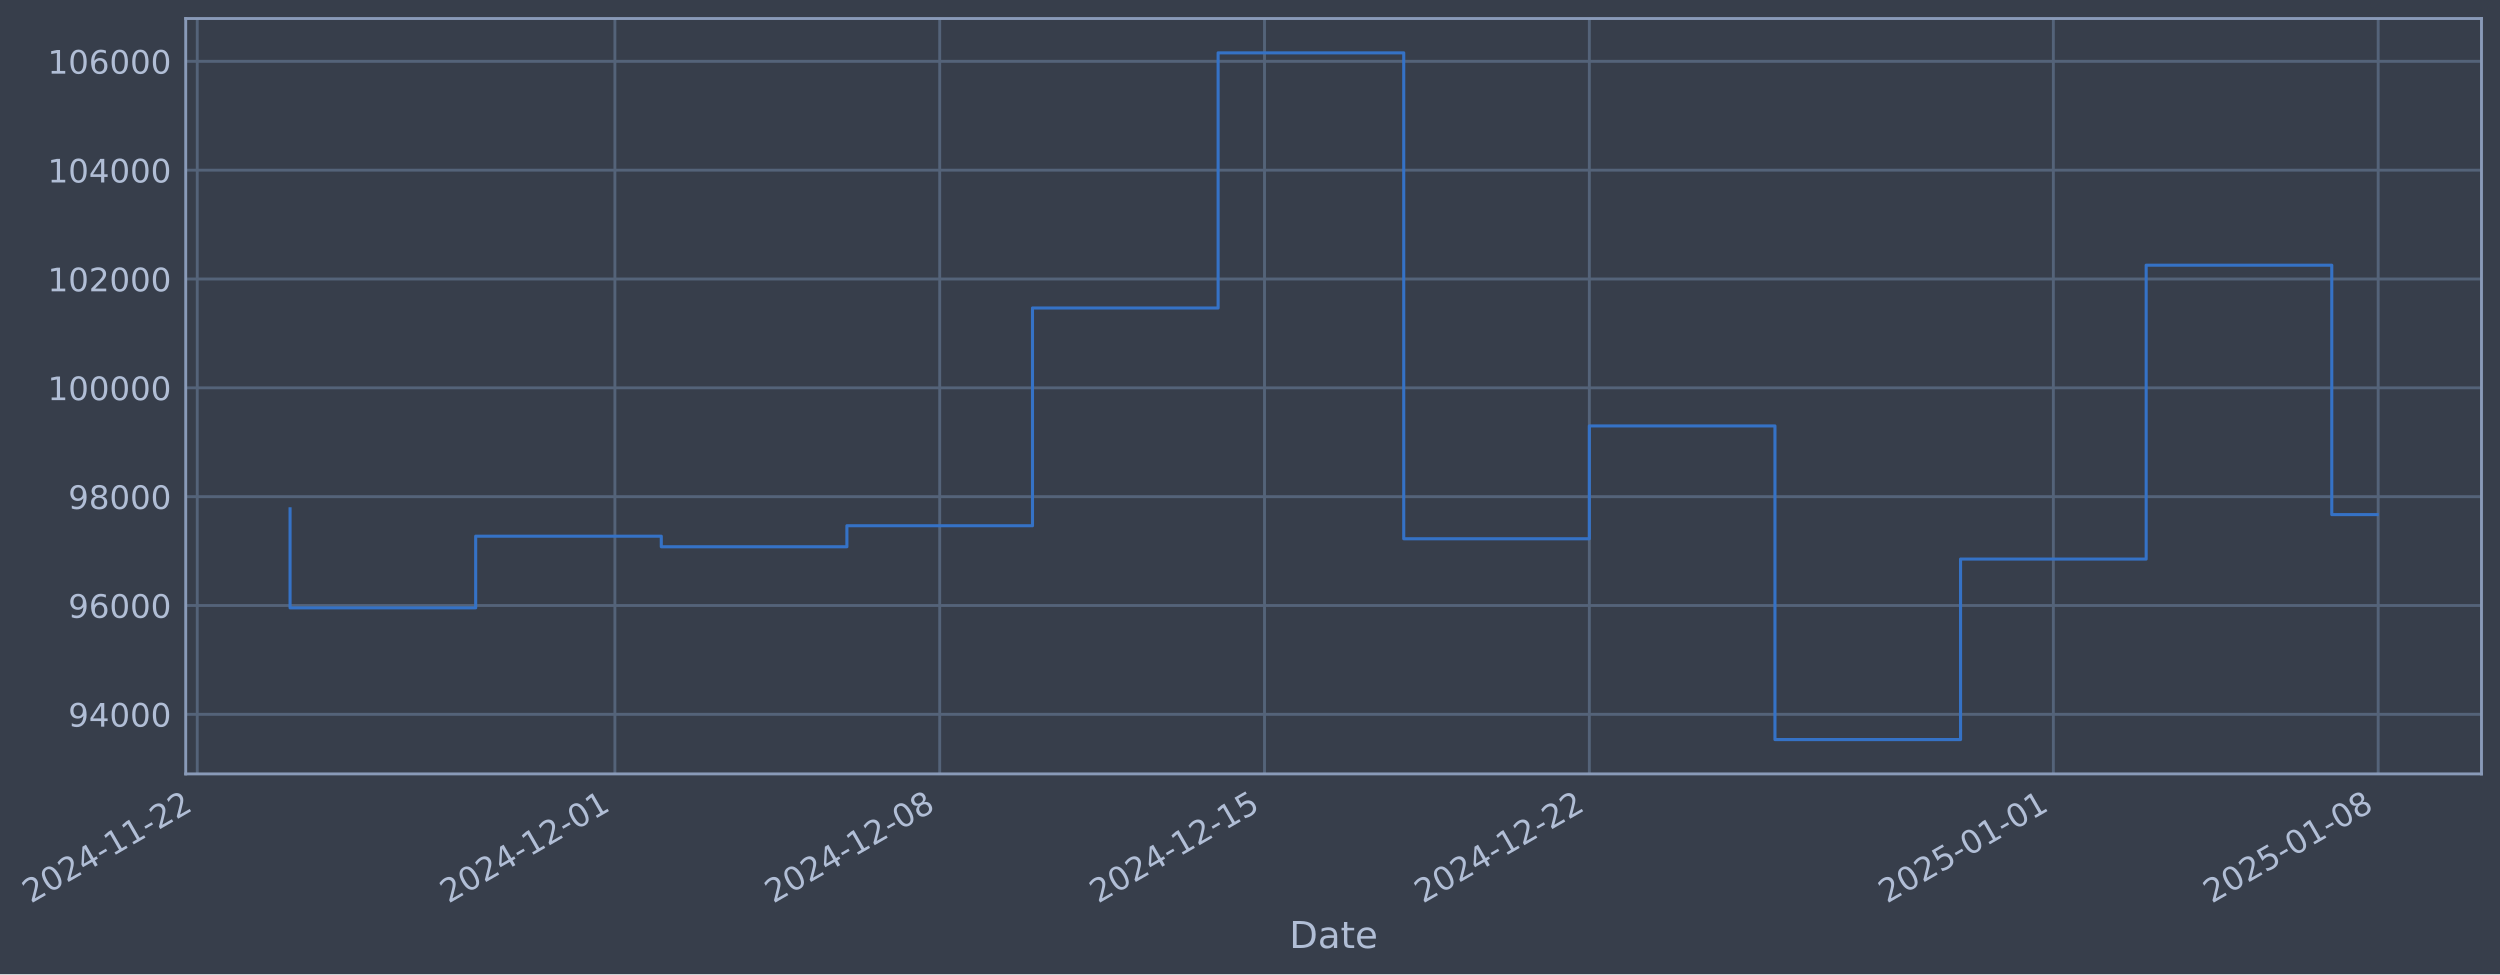
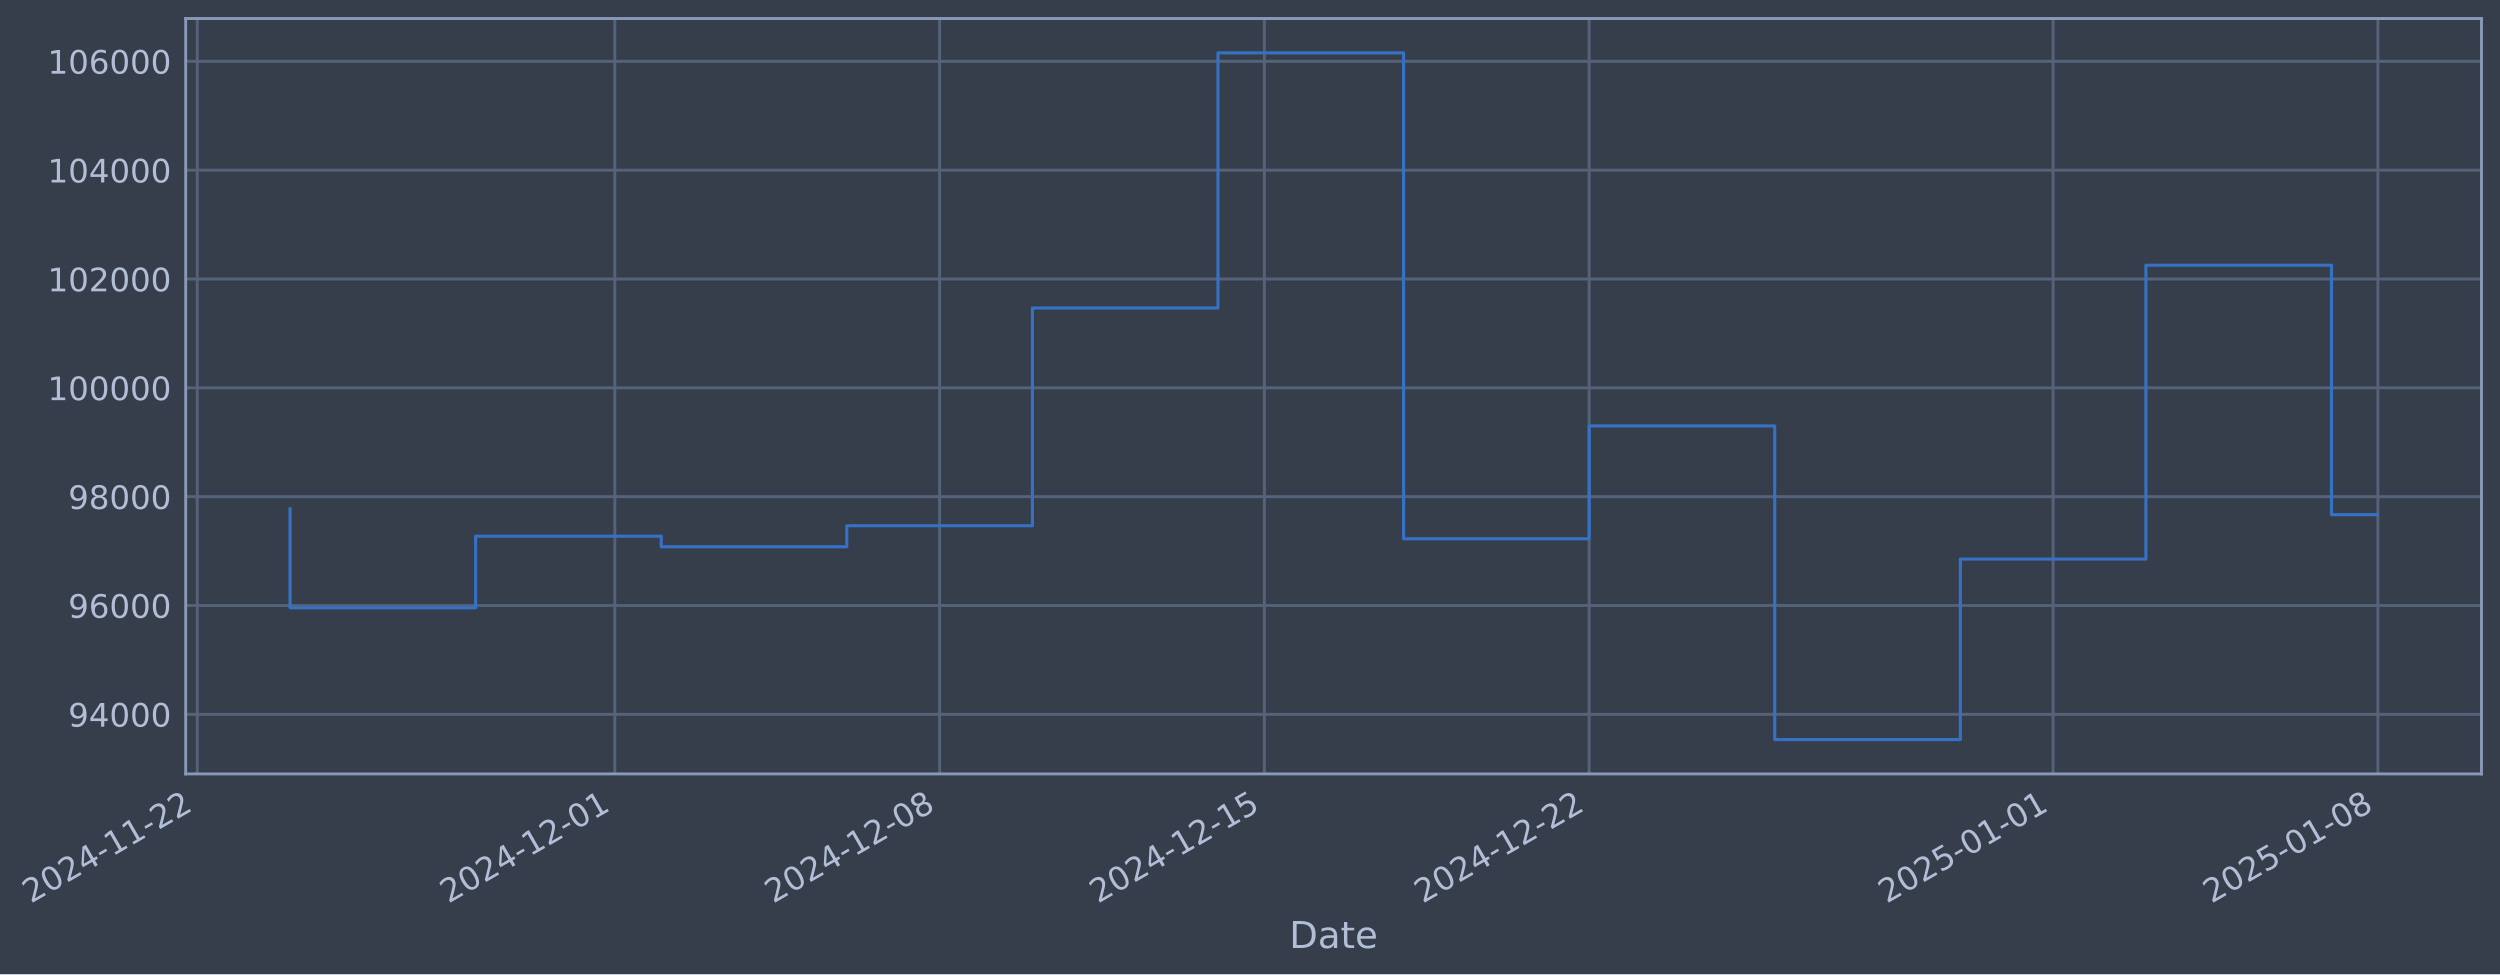
- <svg xmlns="http://www.w3.org/2000/svg" xmlns:xlink="http://www.w3.org/1999/xlink" width="972.221pt" height="378.87pt" viewBox="0 0 972.221 378.87" version="1.1">
+ <svg xmlns="http://www.w3.org/2000/svg" xmlns:xlink="http://www.w3.org/1999/xlink" width="972.217pt" height="378.87pt" viewBox="0 0 972.217 378.87" version="1.1">
  <defs>
    <style type="text/css">*{stroke-linejoin: round; stroke-linecap: butt}</style>
  </defs>
  <g id="figure_1">
    <g id="patch_1">
-       <path d="M 0 378.87  L 972.221 378.87  L 972.221 0  L 0 0  z " style="fill: #373e4b" />
+       <path d="M 0 378.87  L 972.217 378.87  L 972.217 0  L 0 0  z " style="fill: #373e4b" />
    </g>
    <g id="axes_1">
      <g id="patch_2">
-         <path d="M 72.221 300.96  L 965.021 300.96  L 965.021 7.2  L 72.221 7.2  z " style="fill: #373e4b" />
+         <path d="M 72.217 300.96  L 965.017 300.96  L 965.017 7.2  L 72.217 7.2  z " style="fill: #373e4b" />
      </g>
      <g id="matplotlib.axis_1">
        <g id="xtick_1">
          <g id="line2d_1">
-             <path d="M 76.713 300.96  L 76.713 7.2  " clip-path="url(#p7a57f5179a)" style="fill: none; stroke: #546379; stroke-width: 1.12; stroke-linecap: square" />
+             <path d="M 76.713 300.96  L 76.713 7.2  " clip-path="url(#p231ceec9c7)" style="fill: none; stroke: #546379; stroke-width: 1.12; stroke-linecap: square" />
          </g>
          <g id="line2d_2" />
          <g id="text_1">
            <g style="fill: #b1bed6" transform="translate(11.98702 351.4642) rotate(-30) scale(0.126 -0.126)">
              <defs>
                <path id="DejaVuSans-32" d="M 1228 531  L 3431 531  L 3431 0  L 469 0  L 469 531  Q 828 903 1448 1529  Q 2069 2156 2228 2338  Q 2531 2678 2651 2914  Q 2772 3150 2772 3378  Q 2772 3750 2511 3984  Q 2250 4219 1831 4219  Q 1534 4219 1204 4116  Q 875 4013 500 3803  L 500 4441  Q 881 4594 1212 4672  Q 1544 4750 1819 4750  Q 2544 4750 2975 4387  Q 3406 4025 3406 3419  Q 3406 3131 3298 2873  Q 3191 2616 2906 2266  Q 2828 2175 2409 1742  Q 1991 1309 1228 531  z " transform="scale(0.015625)" />
                <path id="DejaVuSans-30" d="M 2034 4250  Q 1547 4250 1301 3770  Q 1056 3291 1056 2328  Q 1056 1369 1301 889  Q 1547 409 2034 409  Q 2525 409 2770 889  Q 3016 1369 3016 2328  Q 3016 3291 2770 3770  Q 2525 4250 2034 4250  z M 2034 4750  Q 2819 4750 3233 4129  Q 3647 3509 3647 2328  Q 3647 1150 3233 529  Q 2819 -91 2034 -91  Q 1250 -91 836 529  Q 422 1150 422 2328  Q 422 3509 836 4129  Q 1250 4750 2034 4750  z " transform="scale(0.015625)" />
                <path id="DejaVuSans-34" d="M 2419 4116  L 825 1625  L 2419 1625  L 2419 4116  z M 2253 4666  L 3047 4666  L 3047 1625  L 3713 1625  L 3713 1100  L 3047 1100  L 3047 0  L 2419 0  L 2419 1100  L 313 1100  L 313 1709  L 2253 4666  z " transform="scale(0.015625)" />
                <path id="DejaVuSans-2d" d="M 313 2009  L 1997 2009  L 1997 1497  L 313 1497  L 313 2009  z " transform="scale(0.015625)" />
                <path id="DejaVuSans-31" d="M 794 531  L 1825 531  L 1825 4091  L 703 3866  L 703 4441  L 1819 4666  L 2450 4666  L 2450 531  L 3481 531  L 3481 0  L 794 0  L 794 531  z " transform="scale(0.015625)" />
              </defs>
              <use xlink:href="#DejaVuSans-32" />
              <use xlink:href="#DejaVuSans-30" transform="translate(63.62305 0)" />
              <use xlink:href="#DejaVuSans-32" transform="translate(127.2461 0)" />
              <use xlink:href="#DejaVuSans-34" transform="translate(190.8691 0)" />
              <use xlink:href="#DejaVuSans-2d" transform="translate(254.4922 0)" />
              <use xlink:href="#DejaVuSans-31" transform="translate(290.5762 0)" />
              <use xlink:href="#DejaVuSans-31" transform="translate(354.1992 0)" />
              <use xlink:href="#DejaVuSans-2d" transform="translate(417.8223 0)" />
              <use xlink:href="#DejaVuSans-32" transform="translate(453.9062 0)" />
              <use xlink:href="#DejaVuSans-32" transform="translate(517.5293 0)" />
            </g>
          </g>
        </g>
        <g id="xtick_2">
          <g id="line2d_3">
-             <path d="M 239.121 300.96  L 239.121 7.2  " clip-path="url(#p7a57f5179a)" style="fill: none; stroke: #546379; stroke-width: 1.12; stroke-linecap: square" />
+             <path d="M 239.099 300.96  L 239.099 7.2  " clip-path="url(#p231ceec9c7)" style="fill: none; stroke: #546379; stroke-width: 1.12; stroke-linecap: square" />
          </g>
          <g id="line2d_4" />
          <g id="text_2">
-             <g style="fill: #b1bed6" transform="translate(174.3955 351.4642) rotate(-30) scale(0.126 -0.126)">
+             <g style="fill: #b1bed6" transform="translate(174.3733 351.4642) rotate(-30) scale(0.126 -0.126)">
              <use xlink:href="#DejaVuSans-32" />
              <use xlink:href="#DejaVuSans-30" transform="translate(63.62305 0)" />
              <use xlink:href="#DejaVuSans-32" transform="translate(127.2461 0)" />
              <use xlink:href="#DejaVuSans-34" transform="translate(190.8691 0)" />
              <use xlink:href="#DejaVuSans-2d" transform="translate(254.4922 0)" />
              <use xlink:href="#DejaVuSans-31" transform="translate(290.5762 0)" />
              <use xlink:href="#DejaVuSans-32" transform="translate(354.1992 0)" />
              <use xlink:href="#DejaVuSans-2d" transform="translate(417.8223 0)" />
              <use xlink:href="#DejaVuSans-30" transform="translate(453.9062 0)" />
              <use xlink:href="#DejaVuSans-31" transform="translate(517.5293 0)" />
            </g>
          </g>
        </g>
        <g id="xtick_3">
          <g id="line2d_5">
-             <path d="M 365.439 300.96  L 365.439 7.2  " clip-path="url(#p7a57f5179a)" style="fill: none; stroke: #546379; stroke-width: 1.12; stroke-linecap: square" />
+             <path d="M 365.399 300.96  L 365.399 7.2  " clip-path="url(#p231ceec9c7)" style="fill: none; stroke: #546379; stroke-width: 1.12; stroke-linecap: square" />
          </g>
          <g id="line2d_6" />
          <g id="text_3">
-             <g style="fill: #b1bed6" transform="translate(300.7132 351.4642) rotate(-30) scale(0.126 -0.126)">
+             <g style="fill: #b1bed6" transform="translate(300.6737 351.4642) rotate(-30) scale(0.126 -0.126)">
              <defs>
                <path id="DejaVuSans-38" d="M 2034 2216  Q 1584 2216 1326 1975  Q 1069 1734 1069 1313  Q 1069 891 1326 650  Q 1584 409 2034 409  Q 2484 409 2743 651  Q 3003 894 3003 1313  Q 3003 1734 2745 1975  Q 2488 2216 2034 2216  z M 1403 2484  Q 997 2584 770 2862  Q 544 3141 544 3541  Q 544 4100 942 4425  Q 1341 4750 2034 4750  Q 2731 4750 3128 4425  Q 3525 4100 3525 3541  Q 3525 3141 3298 2862  Q 3072 2584 2669 2484  Q 3125 2378 3379 2068  Q 3634 1759 3634 1313  Q 3634 634 3220 271  Q 2806 -91 2034 -91  Q 1263 -91 848 271  Q 434 634 434 1313  Q 434 1759 690 2068  Q 947 2378 1403 2484  z M 1172 3481  Q 1172 3119 1398 2916  Q 1625 2713 2034 2713  Q 2441 2713 2670 2916  Q 2900 3119 2900 3481  Q 2900 3844 2670 4047  Q 2441 4250 2034 4250  Q 1625 4250 1398 4047  Q 1172 3844 1172 3481  z " transform="scale(0.015625)" />
              </defs>
              <use xlink:href="#DejaVuSans-32" />
              <use xlink:href="#DejaVuSans-30" transform="translate(63.62305 0)" />
              <use xlink:href="#DejaVuSans-32" transform="translate(127.2461 0)" />
              <use xlink:href="#DejaVuSans-34" transform="translate(190.8691 0)" />
              <use xlink:href="#DejaVuSans-2d" transform="translate(254.4922 0)" />
              <use xlink:href="#DejaVuSans-31" transform="translate(290.5762 0)" />
              <use xlink:href="#DejaVuSans-32" transform="translate(354.1992 0)" />
              <use xlink:href="#DejaVuSans-2d" transform="translate(417.8223 0)" />
              <use xlink:href="#DejaVuSans-30" transform="translate(453.9062 0)" />
              <use xlink:href="#DejaVuSans-38" transform="translate(517.5293 0)" />
            </g>
          </g>
        </g>
        <g id="xtick_4">
          <g id="line2d_7">
-             <path d="M 491.756 300.96  L 491.756 7.2  " clip-path="url(#p7a57f5179a)" style="fill: none; stroke: #546379; stroke-width: 1.12; stroke-linecap: square" />
+             <path d="M 491.7 300.96  L 491.7 7.2  " clip-path="url(#p231ceec9c7)" style="fill: none; stroke: #546379; stroke-width: 1.12; stroke-linecap: square" />
          </g>
          <g id="line2d_8" />
          <g id="text_4">
-             <g style="fill: #b1bed6" transform="translate(427.0309 351.4642) rotate(-30) scale(0.126 -0.126)">
+             <g style="fill: #b1bed6" transform="translate(426.9741 351.4642) rotate(-30) scale(0.126 -0.126)">
              <defs>
                <path id="DejaVuSans-35" d="M 691 4666  L 3169 4666  L 3169 4134  L 1269 4134  L 1269 2991  Q 1406 3038 1543 3061  Q 1681 3084 1819 3084  Q 2600 3084 3056 2656  Q 3513 2228 3513 1497  Q 3513 744 3044 326  Q 2575 -91 1722 -91  Q 1428 -91 1123 -41  Q 819 9 494 109  L 494 744  Q 775 591 1075 516  Q 1375 441 1709 441  Q 2250 441 2565 725  Q 2881 1009 2881 1497  Q 2881 1984 2565 2268  Q 2250 2553 1709 2553  Q 1456 2553 1204 2497  Q 953 2441 691 2322  L 691 4666  z " transform="scale(0.015625)" />
              </defs>
              <use xlink:href="#DejaVuSans-32" />
              <use xlink:href="#DejaVuSans-30" transform="translate(63.62305 0)" />
              <use xlink:href="#DejaVuSans-32" transform="translate(127.2461 0)" />
              <use xlink:href="#DejaVuSans-34" transform="translate(190.8691 0)" />
              <use xlink:href="#DejaVuSans-2d" transform="translate(254.4922 0)" />
              <use xlink:href="#DejaVuSans-31" transform="translate(290.5762 0)" />
              <use xlink:href="#DejaVuSans-32" transform="translate(354.1992 0)" />
              <use xlink:href="#DejaVuSans-2d" transform="translate(417.8223 0)" />
              <use xlink:href="#DejaVuSans-31" transform="translate(453.9062 0)" />
              <use xlink:href="#DejaVuSans-35" transform="translate(517.5293 0)" />
            </g>
          </g>
        </g>
        <g id="xtick_5">
          <g id="line2d_9">
-             <path d="M 618.074 300.96  L 618.074 7.2  " clip-path="url(#p7a57f5179a)" style="fill: none; stroke: #546379; stroke-width: 1.12; stroke-linecap: square" />
+             <path d="M 618 300.96  L 618 7.2  " clip-path="url(#p231ceec9c7)" style="fill: none; stroke: #546379; stroke-width: 1.12; stroke-linecap: square" />
          </g>
          <g id="line2d_10" />
          <g id="text_5">
-             <g style="fill: #b1bed6" transform="translate(553.3486 351.4642) rotate(-30) scale(0.126 -0.126)">
+             <g style="fill: #b1bed6" transform="translate(553.2745 351.4642) rotate(-30) scale(0.126 -0.126)">
              <use xlink:href="#DejaVuSans-32" />
              <use xlink:href="#DejaVuSans-30" transform="translate(63.62305 0)" />
              <use xlink:href="#DejaVuSans-32" transform="translate(127.2461 0)" />
              <use xlink:href="#DejaVuSans-34" transform="translate(190.8691 0)" />
              <use xlink:href="#DejaVuSans-2d" transform="translate(254.4922 0)" />
              <use xlink:href="#DejaVuSans-31" transform="translate(290.5762 0)" />
              <use xlink:href="#DejaVuSans-32" transform="translate(354.1992 0)" />
              <use xlink:href="#DejaVuSans-2d" transform="translate(417.8223 0)" />
              <use xlink:href="#DejaVuSans-32" transform="translate(453.9062 0)" />
              <use xlink:href="#DejaVuSans-32" transform="translate(517.5293 0)" />
            </g>
          </g>
        </g>
        <g id="xtick_6">
          <g id="line2d_11">
-             <path d="M 798.528 300.96  L 798.528 7.2  " clip-path="url(#p7a57f5179a)" style="fill: none; stroke: #546379; stroke-width: 1.12; stroke-linecap: square" />
+             <path d="M 798.429 300.96  L 798.429 7.2  " clip-path="url(#p231ceec9c7)" style="fill: none; stroke: #546379; stroke-width: 1.12; stroke-linecap: square" />
          </g>
          <g id="line2d_12" />
          <g id="text_6">
-             <g style="fill: #b1bed6" transform="translate(733.8025 351.4642) rotate(-30) scale(0.126 -0.126)">
+             <g style="fill: #b1bed6" transform="translate(733.7037 351.4642) rotate(-30) scale(0.126 -0.126)">
              <use xlink:href="#DejaVuSans-32" />
              <use xlink:href="#DejaVuSans-30" transform="translate(63.62305 0)" />
              <use xlink:href="#DejaVuSans-32" transform="translate(127.2461 0)" />
              <use xlink:href="#DejaVuSans-35" transform="translate(190.8691 0)" />
              <use xlink:href="#DejaVuSans-2d" transform="translate(254.4922 0)" />
              <use xlink:href="#DejaVuSans-30" transform="translate(290.5762 0)" />
              <use xlink:href="#DejaVuSans-31" transform="translate(354.1992 0)" />
              <use xlink:href="#DejaVuSans-2d" transform="translate(417.8223 0)" />
              <use xlink:href="#DejaVuSans-30" transform="translate(453.9062 0)" />
              <use xlink:href="#DejaVuSans-31" transform="translate(517.5293 0)" />
            </g>
          </g>
        </g>
        <g id="xtick_7">
          <g id="line2d_13">
-             <path d="M 924.846 300.96  L 924.846 7.2  " clip-path="url(#p7a57f5179a)" style="fill: none; stroke: #546379; stroke-width: 1.12; stroke-linecap: square" />
+             <path d="M 924.73 300.96  L 924.73 7.2  " clip-path="url(#p231ceec9c7)" style="fill: none; stroke: #546379; stroke-width: 1.12; stroke-linecap: square" />
          </g>
          <g id="line2d_14" />
          <g id="text_7">
-             <g style="fill: #b1bed6" transform="translate(860.1202 351.4642) rotate(-30) scale(0.126 -0.126)">
+             <g style="fill: #b1bed6" transform="translate(860.0041 351.4642) rotate(-30) scale(0.126 -0.126)">
              <use xlink:href="#DejaVuSans-32" />
              <use xlink:href="#DejaVuSans-30" transform="translate(63.62305 0)" />
              <use xlink:href="#DejaVuSans-32" transform="translate(127.2461 0)" />
              <use xlink:href="#DejaVuSans-35" transform="translate(190.8691 0)" />
              <use xlink:href="#DejaVuSans-2d" transform="translate(254.4922 0)" />
              <use xlink:href="#DejaVuSans-30" transform="translate(290.5762 0)" />
              <use xlink:href="#DejaVuSans-31" transform="translate(354.1992 0)" />
              <use xlink:href="#DejaVuSans-2d" transform="translate(417.8223 0)" />
              <use xlink:href="#DejaVuSans-30" transform="translate(453.9062 0)" />
              <use xlink:href="#DejaVuSans-38" transform="translate(517.5293 0)" />
            </g>
          </g>
        </g>
        <g id="text_8">
-           <g style="fill: #b1bed6" transform="translate(501.4124 368.6753) scale(0.144 -0.144)">
+           <g style="fill: #b1bed6" transform="translate(501.4074 368.6753) scale(0.144 -0.144)">
            <defs>
              <path id="DejaVuSans-44" d="M 1259 4147  L 1259 519  L 2022 519  Q 2988 519 3436 956  Q 3884 1394 3884 2338  Q 3884 3275 3436 3711  Q 2988 4147 2022 4147  L 1259 4147  z M 628 4666  L 1925 4666  Q 3281 4666 3915 4102  Q 4550 3538 4550 2338  Q 4550 1131 3912 565  Q 3275 0 1925 0  L 628 0  L 628 4666  z " transform="scale(0.015625)" />
              <path id="DejaVuSans-61" d="M 2194 1759  Q 1497 1759 1228 1600  Q 959 1441 959 1056  Q 959 750 1161 570  Q 1363 391 1709 391  Q 2188 391 2477 730  Q 2766 1069 2766 1631  L 2766 1759  L 2194 1759  z M 3341 1997  L 3341 0  L 2766 0  L 2766 531  Q 2569 213 2275 61  Q 1981 -91 1556 -91  Q 1019 -91 701 211  Q 384 513 384 1019  Q 384 1609 779 1909  Q 1175 2209 1959 2209  L 2766 2209  L 2766 2266  Q 2766 2663 2505 2880  Q 2244 3097 1772 3097  Q 1472 3097 1187 3025  Q 903 2953 641 2809  L 641 3341  Q 956 3463 1253 3523  Q 1550 3584 1831 3584  Q 2591 3584 2966 3190  Q 3341 2797 3341 1997  z " transform="scale(0.015625)" />
              <path id="DejaVuSans-74" d="M 1172 4494  L 1172 3500  L 2356 3500  L 2356 3053  L 1172 3053  L 1172 1153  Q 1172 725 1289 603  Q 1406 481 1766 481  L 2356 481  L 2356 0  L 1766 0  Q 1100 0 847 248  Q 594 497 594 1153  L 594 3053  L 172 3053  L 172 3500  L 594 3500  L 594 4494  L 1172 4494  z " transform="scale(0.015625)" />
              <path id="DejaVuSans-65" d="M 3597 1894  L 3597 1613  L 953 1613  Q 991 1019 1311 708  Q 1631 397 2203 397  Q 2534 397 2845 478  Q 3156 559 3463 722  L 3463 178  Q 3153 47 2828 -22  Q 2503 -91 2169 -91  Q 1331 -91 842 396  Q 353 884 353 1716  Q 353 2575 817 3079  Q 1281 3584 2069 3584  Q 2775 3584 3186 3129  Q 3597 2675 3597 1894  z M 3022 2063  Q 3016 2534 2758 2815  Q 2500 3097 2075 3097  Q 1594 3097 1305 2825  Q 1016 2553 972 2059  L 3022 2063  z " transform="scale(0.015625)" />
            </defs>
            <use xlink:href="#DejaVuSans-44" />
            <use xlink:href="#DejaVuSans-61" transform="translate(77.00195 0)" />
            <use xlink:href="#DejaVuSans-74" transform="translate(138.2812 0)" />
            <use xlink:href="#DejaVuSans-65" transform="translate(177.4902 0)" />
          </g>
        </g>
      </g>
      <g id="matplotlib.axis_2">
        <g id="ytick_1">
          <g id="line2d_15">
-             <path d="M 72.221 277.797  L 965.021 277.797  " clip-path="url(#p7a57f5179a)" style="fill: none; stroke: #546379; stroke-width: 1.12; stroke-linecap: square" />
+             <path d="M 72.217 277.797  L 965.017 277.797  " clip-path="url(#p231ceec9c7)" style="fill: none; stroke: #546379; stroke-width: 1.12; stroke-linecap: square" />
          </g>
          <g id="line2d_16" />
          <g id="text_9">
-             <g style="fill: #b1bed6" transform="translate(26.53773 282.5841) scale(0.126 -0.126)">
+             <g style="fill: #b1bed6" transform="translate(26.53279 282.5841) scale(0.126 -0.126)">
              <defs>
                <path id="DejaVuSans-39" d="M 703 97  L 703 672  Q 941 559 1184 500  Q 1428 441 1663 441  Q 2288 441 2617 861  Q 2947 1281 2994 2138  Q 2813 1869 2534 1725  Q 2256 1581 1919 1581  Q 1219 1581 811 2004  Q 403 2428 403 3163  Q 403 3881 828 4315  Q 1253 4750 1959 4750  Q 2769 4750 3195 4129  Q 3622 3509 3622 2328  Q 3622 1225 3098 567  Q 2575 -91 1691 -91  Q 1453 -91 1209 -44  Q 966 3 703 97  z M 1959 2075  Q 2384 2075 2632 2365  Q 2881 2656 2881 3163  Q 2881 3666 2632 3958  Q 2384 4250 1959 4250  Q 1534 4250 1286 3958  Q 1038 3666 1038 3163  Q 1038 2656 1286 2365  Q 1534 2075 1959 2075  z " transform="scale(0.015625)" />
              </defs>
              <use xlink:href="#DejaVuSans-39" />
              <use xlink:href="#DejaVuSans-34" transform="translate(63.62305 0)" />
              <use xlink:href="#DejaVuSans-30" transform="translate(127.2461 0)" />
              <use xlink:href="#DejaVuSans-30" transform="translate(190.8691 0)" />
              <use xlink:href="#DejaVuSans-30" transform="translate(254.4922 0)" />
            </g>
          </g>
        </g>
        <g id="ytick_2">
          <g id="line2d_17">
-             <path d="M 72.221 235.473  L 965.021 235.473  " clip-path="url(#p7a57f5179a)" style="fill: none; stroke: #546379; stroke-width: 1.12; stroke-linecap: square" />
+             <path d="M 72.217 235.473  L 965.017 235.473  " clip-path="url(#p231ceec9c7)" style="fill: none; stroke: #546379; stroke-width: 1.12; stroke-linecap: square" />
          </g>
          <g id="line2d_18" />
          <g id="text_10">
-             <g style="fill: #b1bed6" transform="translate(26.53773 240.2602) scale(0.126 -0.126)">
+             <g style="fill: #b1bed6" transform="translate(26.53279 240.2602) scale(0.126 -0.126)">
              <defs>
                <path id="DejaVuSans-36" d="M 2113 2584  Q 1688 2584 1439 2293  Q 1191 2003 1191 1497  Q 1191 994 1439 701  Q 1688 409 2113 409  Q 2538 409 2786 701  Q 3034 994 3034 1497  Q 3034 2003 2786 2293  Q 2538 2584 2113 2584  z M 3366 4563  L 3366 3988  Q 3128 4100 2886 4159  Q 2644 4219 2406 4219  Q 1781 4219 1451 3797  Q 1122 3375 1075 2522  Q 1259 2794 1537 2939  Q 1816 3084 2150 3084  Q 2853 3084 3261 2657  Q 3669 2231 3669 1497  Q 3669 778 3244 343  Q 2819 -91 2113 -91  Q 1303 -91 875 529  Q 447 1150 447 2328  Q 447 3434 972 4092  Q 1497 4750 2381 4750  Q 2619 4750 2861 4703  Q 3103 4656 3366 4563  z " transform="scale(0.015625)" />
              </defs>
              <use xlink:href="#DejaVuSans-39" />
              <use xlink:href="#DejaVuSans-36" transform="translate(63.62305 0)" />
              <use xlink:href="#DejaVuSans-30" transform="translate(127.2461 0)" />
              <use xlink:href="#DejaVuSans-30" transform="translate(190.8691 0)" />
              <use xlink:href="#DejaVuSans-30" transform="translate(254.4922 0)" />
            </g>
          </g>
        </g>
        <g id="ytick_3">
          <g id="line2d_19">
-             <path d="M 72.221 193.149  L 965.021 193.149  " clip-path="url(#p7a57f5179a)" style="fill: none; stroke: #546379; stroke-width: 1.12; stroke-linecap: square" />
+             <path d="M 72.217 193.149  L 965.017 193.149  " clip-path="url(#p231ceec9c7)" style="fill: none; stroke: #546379; stroke-width: 1.12; stroke-linecap: square" />
          </g>
          <g id="line2d_20" />
          <g id="text_11">
-             <g style="fill: #b1bed6" transform="translate(26.53773 197.9364) scale(0.126 -0.126)">
+             <g style="fill: #b1bed6" transform="translate(26.53279 197.9364) scale(0.126 -0.126)">
              <use xlink:href="#DejaVuSans-39" />
              <use xlink:href="#DejaVuSans-38" transform="translate(63.62305 0)" />
              <use xlink:href="#DejaVuSans-30" transform="translate(127.2461 0)" />
              <use xlink:href="#DejaVuSans-30" transform="translate(190.8691 0)" />
              <use xlink:href="#DejaVuSans-30" transform="translate(254.4922 0)" />
            </g>
          </g>
        </g>
        <g id="ytick_4">
          <g id="line2d_21">
-             <path d="M 72.221 150.826  L 965.021 150.826  " clip-path="url(#p7a57f5179a)" style="fill: none; stroke: #546379; stroke-width: 1.12; stroke-linecap: square" />
+             <path d="M 72.217 150.826  L 965.017 150.826  " clip-path="url(#p231ceec9c7)" style="fill: none; stroke: #546379; stroke-width: 1.12; stroke-linecap: square" />
          </g>
          <g id="line2d_22" />
          <g id="text_12">
-             <g style="fill: #b1bed6" transform="translate(18.52098 155.6126) scale(0.126 -0.126)">
+             <g style="fill: #b1bed6" transform="translate(18.51604 155.6126) scale(0.126 -0.126)">
              <use xlink:href="#DejaVuSans-31" />
              <use xlink:href="#DejaVuSans-30" transform="translate(63.62305 0)" />
              <use xlink:href="#DejaVuSans-30" transform="translate(127.2461 0)" />
              <use xlink:href="#DejaVuSans-30" transform="translate(190.8691 0)" />
              <use xlink:href="#DejaVuSans-30" transform="translate(254.4922 0)" />
              <use xlink:href="#DejaVuSans-30" transform="translate(318.1152 0)" />
            </g>
          </g>
        </g>
        <g id="ytick_5">
          <g id="line2d_23">
-             <path d="M 72.221 108.502  L 965.021 108.502  " clip-path="url(#p7a57f5179a)" style="fill: none; stroke: #546379; stroke-width: 1.12; stroke-linecap: square" />
+             <path d="M 72.217 108.502  L 965.017 108.502  " clip-path="url(#p231ceec9c7)" style="fill: none; stroke: #546379; stroke-width: 1.12; stroke-linecap: square" />
          </g>
          <g id="line2d_24" />
          <g id="text_13">
-             <g style="fill: #b1bed6" transform="translate(18.52098 113.2888) scale(0.126 -0.126)">
+             <g style="fill: #b1bed6" transform="translate(18.51604 113.2888) scale(0.126 -0.126)">
              <use xlink:href="#DejaVuSans-31" />
              <use xlink:href="#DejaVuSans-30" transform="translate(63.62305 0)" />
              <use xlink:href="#DejaVuSans-32" transform="translate(127.2461 0)" />
              <use xlink:href="#DejaVuSans-30" transform="translate(190.8691 0)" />
              <use xlink:href="#DejaVuSans-30" transform="translate(254.4922 0)" />
              <use xlink:href="#DejaVuSans-30" transform="translate(318.1152 0)" />
            </g>
          </g>
        </g>
        <g id="ytick_6">
          <g id="line2d_25">
-             <path d="M 72.221 66.178  L 965.021 66.178  " clip-path="url(#p7a57f5179a)" style="fill: none; stroke: #546379; stroke-width: 1.12; stroke-linecap: square" />
+             <path d="M 72.217 66.178  L 965.017 66.178  " clip-path="url(#p231ceec9c7)" style="fill: none; stroke: #546379; stroke-width: 1.12; stroke-linecap: square" />
          </g>
          <g id="line2d_26" />
          <g id="text_14">
-             <g style="fill: #b1bed6" transform="translate(18.52098 70.96502) scale(0.126 -0.126)">
+             <g style="fill: #b1bed6" transform="translate(18.51604 70.96502) scale(0.126 -0.126)">
              <use xlink:href="#DejaVuSans-31" />
              <use xlink:href="#DejaVuSans-30" transform="translate(63.62305 0)" />
              <use xlink:href="#DejaVuSans-34" transform="translate(127.2461 0)" />
              <use xlink:href="#DejaVuSans-30" transform="translate(190.8691 0)" />
              <use xlink:href="#DejaVuSans-30" transform="translate(254.4922 0)" />
              <use xlink:href="#DejaVuSans-30" transform="translate(318.1152 0)" />
            </g>
          </g>
        </g>
        <g id="ytick_7">
          <g id="line2d_27">
-             <path d="M 72.221 23.854  L 965.021 23.854  " clip-path="url(#p7a57f5179a)" style="fill: none; stroke: #546379; stroke-width: 1.12; stroke-linecap: square" />
+             <path d="M 72.217 23.854  L 965.017 23.854  " clip-path="url(#p231ceec9c7)" style="fill: none; stroke: #546379; stroke-width: 1.12; stroke-linecap: square" />
          </g>
          <g id="line2d_28" />
          <g id="text_15">
-             <g style="fill: #b1bed6" transform="translate(18.52098 28.64121) scale(0.126 -0.126)">
+             <g style="fill: #b1bed6" transform="translate(18.51604 28.64121) scale(0.126 -0.126)">
              <use xlink:href="#DejaVuSans-31" />
              <use xlink:href="#DejaVuSans-30" transform="translate(63.62305 0)" />
              <use xlink:href="#DejaVuSans-36" transform="translate(127.2461 0)" />
              <use xlink:href="#DejaVuSans-30" transform="translate(190.8691 0)" />
              <use xlink:href="#DejaVuSans-30" transform="translate(254.4922 0)" />
              <use xlink:href="#DejaVuSans-30" transform="translate(318.1152 0)" />
            </g>
          </g>
        </g>
      </g>
      <g id="line2d_29">
-         <path d="M 112.803 197.87  L 112.803 236.383  L 184.985 236.383  L 184.985 208.521  L 257.166 208.521  L 257.166 212.628  L 329.348 212.628  L 329.348 204.459  L 401.529 204.459  L 401.529 119.77  L 473.711 119.77  L 473.711 20.553  L 545.893 20.553  L 545.893 209.517  L 618.074 209.517  L 618.074 165.636  L 690.256 165.636  L 690.256 287.607  L 762.437 287.607  L 762.437 217.409  L 834.619 217.409  L 834.619 103.141  L 906.8 103.141  L 906.8 200.129  L 924.44 200.129  " clip-path="url(#p7a57f5179a)" style="fill: none; stroke: #3572c6; stroke-width: 1.2; stroke-linecap: square" />
+         <path d="M 112.798 197.87  L 112.798 236.383  L 184.97 236.383  L 184.97 208.521  L 257.142 208.521  L 257.142 212.628  L 329.313 212.628  L 329.313 204.459  L 401.485 204.459  L 401.485 119.77  L 473.657 119.77  L 473.657 20.553  L 545.828 20.553  L 545.828 209.517  L 618 209.517  L 618 165.636  L 690.172 165.636  L 690.172 287.607  L 762.343 287.607  L 762.343 217.409  L 834.515 217.409  L 834.515 103.141  L 906.687 103.141  L 906.687 200.149  L 924.435 200.149  " clip-path="url(#p231ceec9c7)" style="fill: none; stroke: #3572c6; stroke-width: 1.2; stroke-linecap: square" />
      </g>
      <g id="patch_3">
-         <path d="M 72.221 300.96  L 72.221 7.2  " style="fill: none; stroke: #899ab8; stroke-width: 1.12; stroke-linejoin: miter; stroke-linecap: square" />
+         <path d="M 72.217 300.96  L 72.217 7.2  " style="fill: none; stroke: #899ab8; stroke-width: 1.12; stroke-linejoin: miter; stroke-linecap: square" />
      </g>
      <g id="patch_4">
-         <path d="M 965.021 300.96  L 965.021 7.2  " style="fill: none; stroke: #899ab8; stroke-width: 1.12; stroke-linejoin: miter; stroke-linecap: square" />
+         <path d="M 965.017 300.96  L 965.017 7.2  " style="fill: none; stroke: #899ab8; stroke-width: 1.12; stroke-linejoin: miter; stroke-linecap: square" />
      </g>
      <g id="patch_5">
-         <path d="M 72.221 300.96  L 965.021 300.96  " style="fill: none; stroke: #899ab8; stroke-width: 1.12; stroke-linejoin: miter; stroke-linecap: square" />
+         <path d="M 72.217 300.96  L 965.017 300.96  " style="fill: none; stroke: #899ab8; stroke-width: 1.12; stroke-linejoin: miter; stroke-linecap: square" />
      </g>
      <g id="patch_6">
-         <path d="M 72.221 7.2  L 965.021 7.2  " style="fill: none; stroke: #899ab8; stroke-width: 1.12; stroke-linejoin: miter; stroke-linecap: square" />
+         <path d="M 72.217 7.2  L 965.017 7.2  " style="fill: none; stroke: #899ab8; stroke-width: 1.12; stroke-linejoin: miter; stroke-linecap: square" />
      </g>
    </g>
  </g>
  <defs>
-     <clipPath id="p7a57f5179a">
-       <rect x="72.221" y="7.2" width="892.8" height="293.76" />
+     <clipPath id="p231ceec9c7">
+       <rect x="72.217" y="7.2" width="892.8" height="293.76" />
    </clipPath>
  </defs>
</svg>
